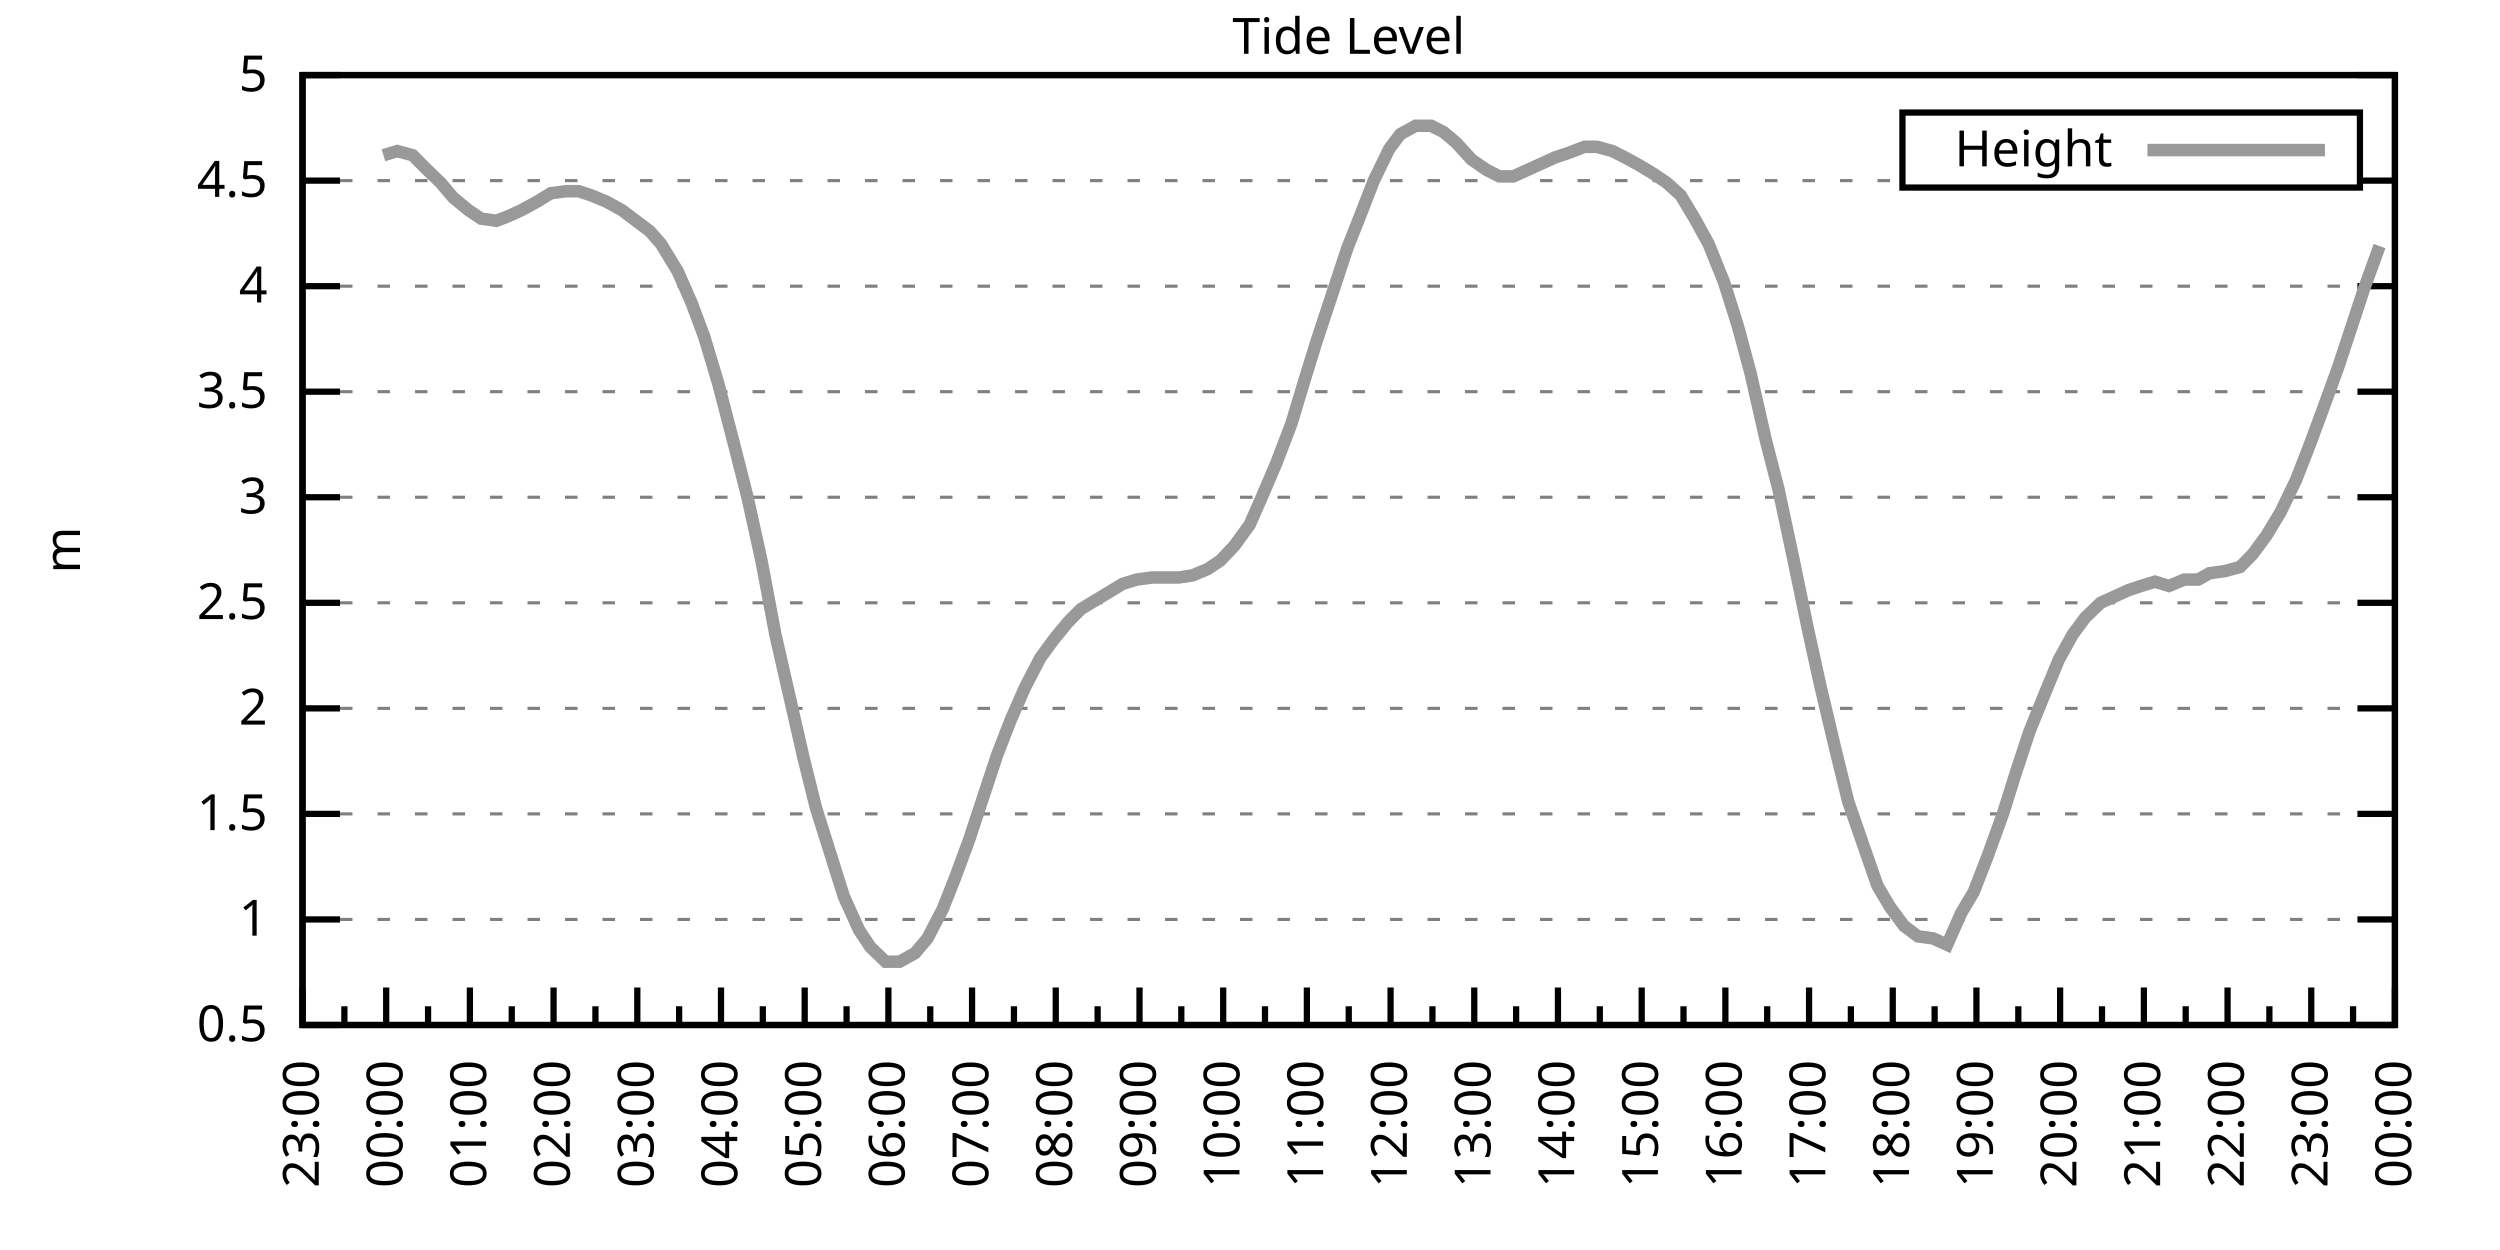
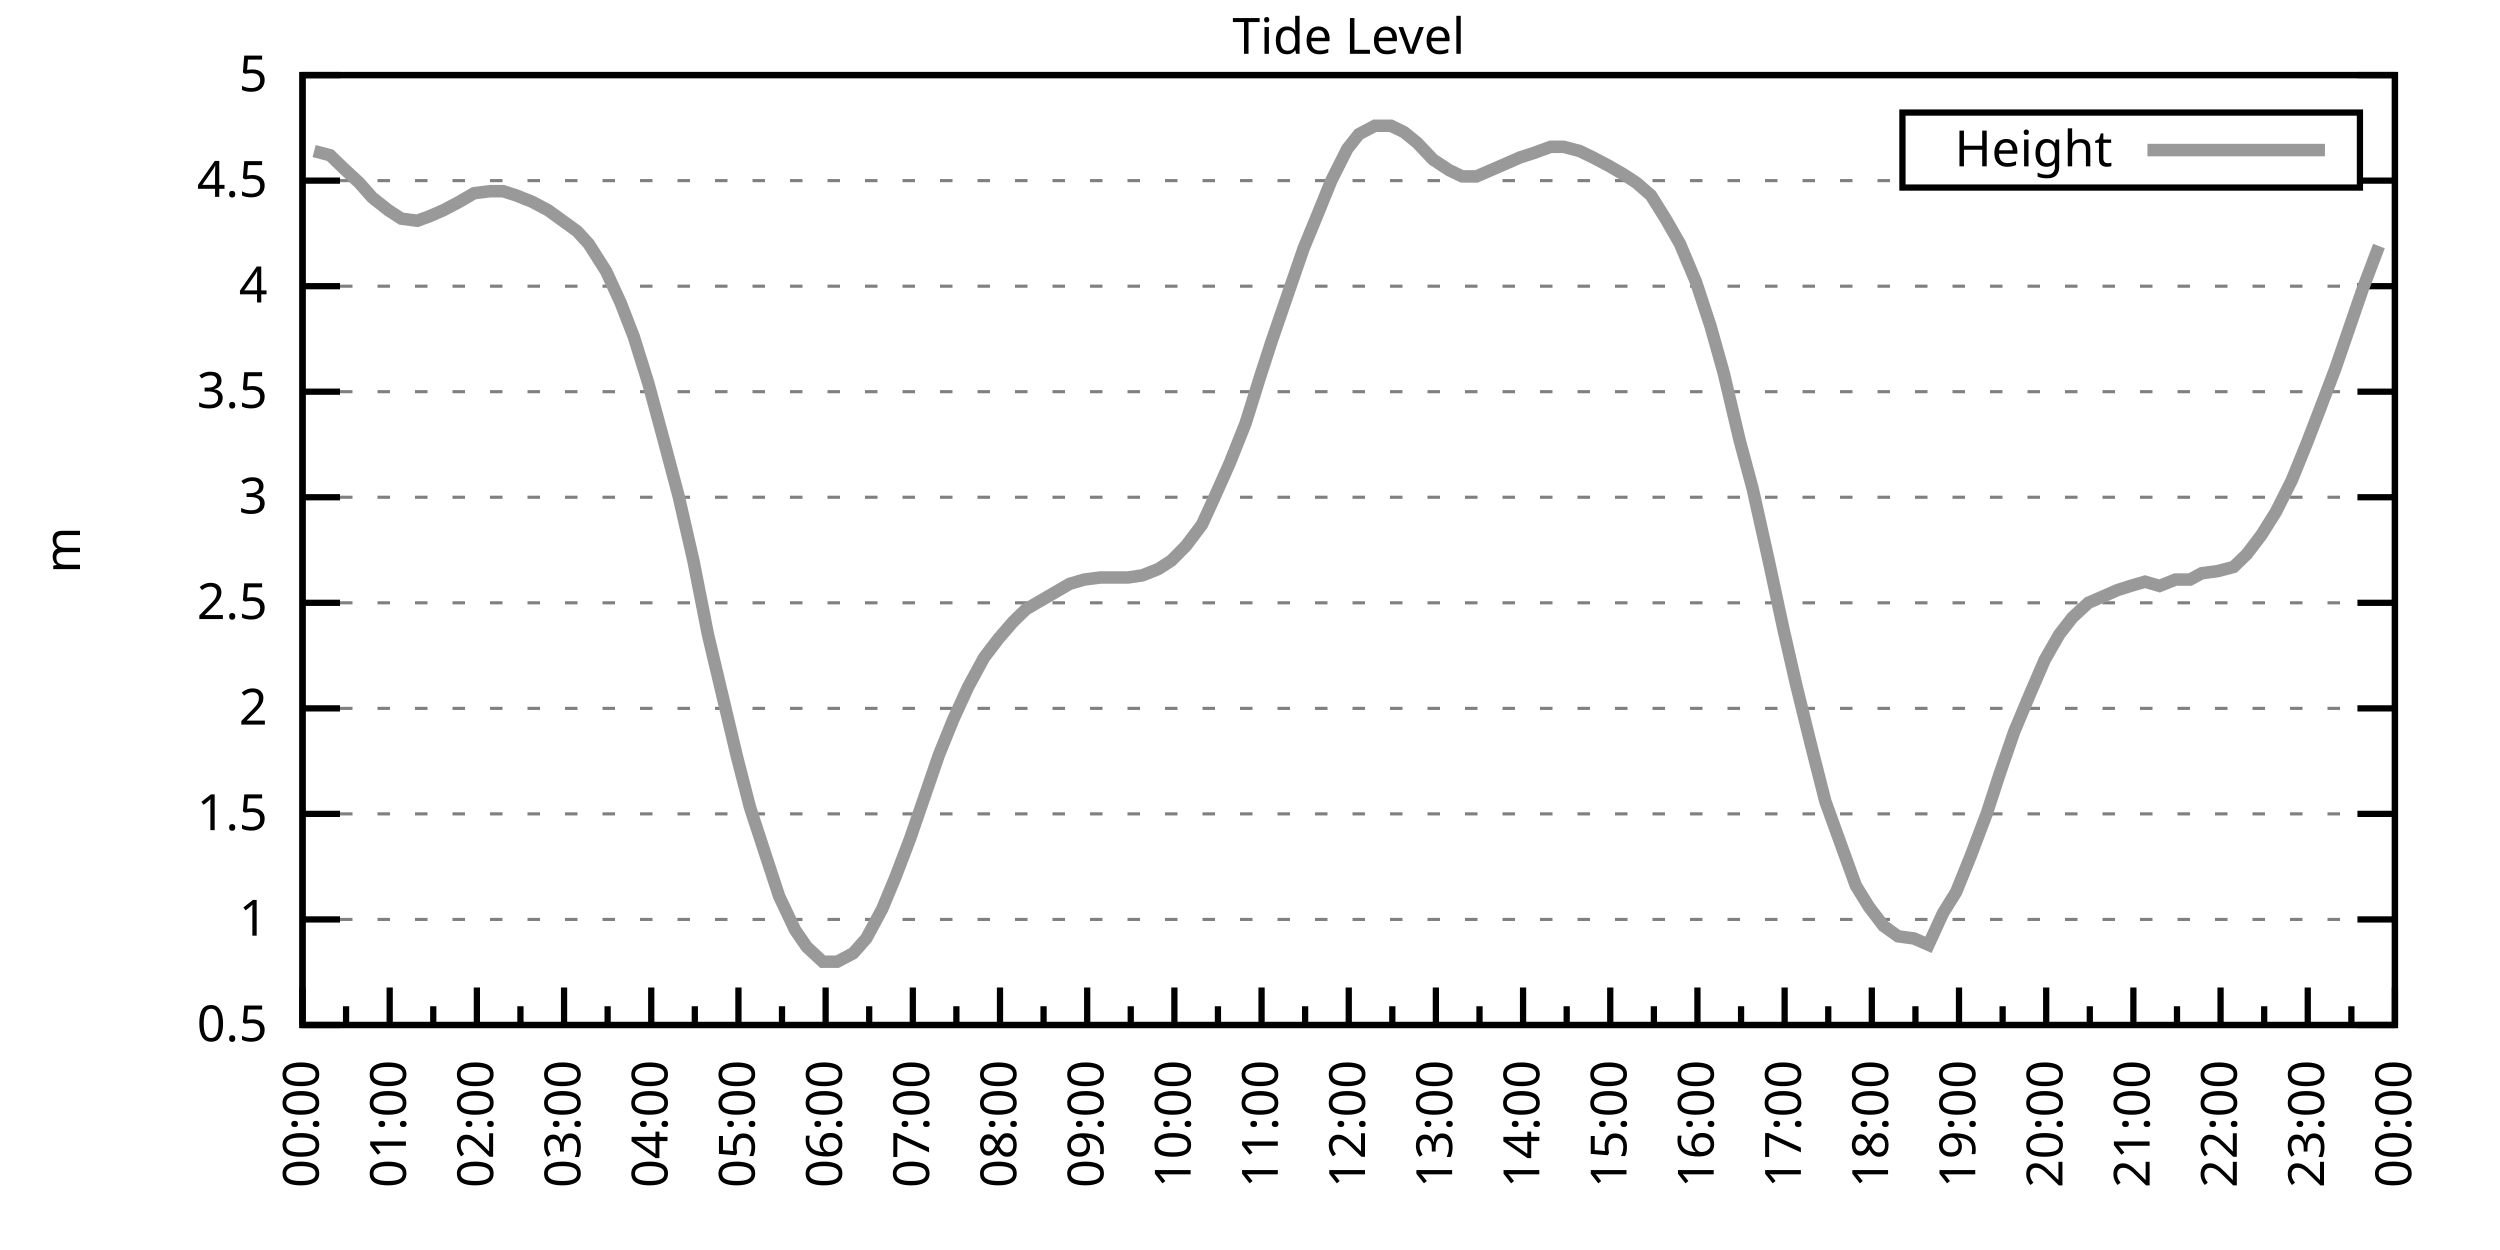
<svg xmlns="http://www.w3.org/2000/svg" xmlns:xlink="http://www.w3.org/1999/xlink" width="400" height="200" viewBox="0 0 400 200">
  <g id="gnuplot_canvas">
    <rect x="0" y="0" width="400" height="200" fill="none" />
    <defs>
      <circle id="gpDot" r="0.5" stroke-width="0.5" stroke="currentColor" />
      <path id="gpPt0" stroke-width="0.333" stroke="currentColor" d="M-1,0 h2 M0,-1 v2" />
      <path id="gpPt1" stroke-width="0.333" stroke="currentColor" d="M-1,-1 L1,1 M1,-1 L-1,1" />
      <path id="gpPt2" stroke-width="0.333" stroke="currentColor" d="M-1,0 L1,0 M0,-1 L0,1 M-1,-1 L1,1 M-1,1 L1,-1" />
      <rect id="gpPt3" stroke-width="0.333" stroke="currentColor" x="-1" y="-1" width="2" height="2" />
      <rect id="gpPt4" stroke-width="0.333" stroke="currentColor" fill="currentColor" x="-1" y="-1" width="2" height="2" />
      <circle id="gpPt5" stroke-width="0.333" stroke="currentColor" cx="0" cy="0" r="1" />
      <use xlink:href="#gpPt5" id="gpPt6" fill="currentColor" stroke="none" />
      <path id="gpPt7" stroke-width="0.333" stroke="currentColor" d="M0,-1.33 L-1.33,0.67 L1.33,0.67 z" />
      <use xlink:href="#gpPt7" id="gpPt8" fill="currentColor" stroke="none" />
      <use xlink:href="#gpPt7" id="gpPt9" stroke="currentColor" transform="rotate(180)" />
      <use xlink:href="#gpPt9" id="gpPt10" fill="currentColor" stroke="none" />
      <use xlink:href="#gpPt3" id="gpPt11" stroke="currentColor" transform="rotate(45)" />
      <use xlink:href="#gpPt11" id="gpPt12" fill="currentColor" stroke="none" />
      <path id="gpPt13" stroke-width="0.333" stroke="currentColor" d="M0,1.330 L1.265,0.411 L0.782,-1.067 L-0.782,-1.076 L-1.265,0.411 z" />
      <use xlink:href="#gpPt13" id="gpPt14" fill="currentColor" stroke="none" />
      <filter id="textbox" filterUnits="objectBoundingBox" x="0" y="0" height="1" width="1">
        <feFlood flood-color="white" flood-opacity="1" result="bgnd" />
        <feComposite in="SourceGraphic" in2="bgnd" operator="atop" />
      </filter>
      <filter id="greybox" filterUnits="objectBoundingBox" x="0" y="0" height="1" width="1">
        <feFlood flood-color="lightgrey" flood-opacity="1" result="grey" />
        <feComposite in="SourceGraphic" in2="grey" operator="atop" />
      </filter>
    </defs>
    <g fill="none" color="white" stroke="currentColor" stroke-width="1.00" stroke-linecap="butt" stroke-linejoin="miter">
</g>
    <g fill="none" color="black" stroke="currentColor" stroke-width="1.00" stroke-linecap="butt" stroke-linejoin="miter">
      <g stroke="none" shape-rendering="crispEdges">
        <polygon fill="rgb(255, 255, 255)" points="48.40,164.00 383.18,164.00 383.18,12.02 48.40,12.02 " />
      </g>
    </g>
    <g fill="none" color="black" stroke="currentColor" stroke-width="1.00" stroke-linecap="butt" stroke-linejoin="miter">
</g>
    <g fill="none" color="black" stroke="black" stroke-width="0.50" stroke-linecap="butt" stroke-linejoin="miter">
</g>
    <g fill="none" color="gray" stroke="currentColor" stroke-width="0.50" stroke-linecap="butt" stroke-linejoin="miter">
      <path stroke="gray" stroke-dasharray="2,4" class="gridline" d="M48.40,164.00 L383.19,164.00  " />
    </g>
    <g fill="none" color="gray" stroke="gray" stroke-width="1.00" stroke-linecap="butt" stroke-linejoin="miter">
</g>
    <g fill="none" color="black" stroke="currentColor" stroke-width="1.00" stroke-linecap="butt" stroke-linejoin="miter">
      <path stroke="black" d="M48.40,164.00 L54.40,164.00 M383.19,164.00 L377.19,164.00  " />
      <g transform="translate(42.80,166.60)" stroke="none" fill="black" font-family="Sans" font-size="8.00" text-anchor="end">
        <text>
          <tspan font-family="Sans"> 0.5</tspan>
        </text>
      </g>
    </g>
    <g fill="none" color="black" stroke="currentColor" stroke-width="1.00" stroke-linecap="butt" stroke-linejoin="miter">
</g>
    <g fill="none" color="black" stroke="black" stroke-width="0.50" stroke-linecap="butt" stroke-linejoin="miter">
</g>
    <g fill="none" color="gray" stroke="currentColor" stroke-width="0.50" stroke-linecap="butt" stroke-linejoin="miter">
      <path stroke="gray" stroke-dasharray="2,4" class="gridline" d="M48.40,147.11 L383.19,147.11  " />
    </g>
    <g fill="none" color="gray" stroke="gray" stroke-width="1.00" stroke-linecap="butt" stroke-linejoin="miter">
</g>
    <g fill="none" color="black" stroke="currentColor" stroke-width="1.00" stroke-linecap="butt" stroke-linejoin="miter">
      <path stroke="black" d="M48.40,147.11 L54.40,147.11 M383.19,147.11 L377.19,147.11  " />
      <g transform="translate(42.80,149.71)" stroke="none" fill="black" font-family="Sans" font-size="8.00" text-anchor="end">
        <text>
          <tspan font-family="Sans"> 1</tspan>
        </text>
      </g>
    </g>
    <g fill="none" color="black" stroke="currentColor" stroke-width="1.00" stroke-linecap="butt" stroke-linejoin="miter">
</g>
    <g fill="none" color="black" stroke="black" stroke-width="0.50" stroke-linecap="butt" stroke-linejoin="miter">
</g>
    <g fill="none" color="gray" stroke="currentColor" stroke-width="0.50" stroke-linecap="butt" stroke-linejoin="miter">
      <path stroke="gray" stroke-dasharray="2,4" class="gridline" d="M48.40,130.22 L383.19,130.22  " />
    </g>
    <g fill="none" color="gray" stroke="gray" stroke-width="1.00" stroke-linecap="butt" stroke-linejoin="miter">
</g>
    <g fill="none" color="black" stroke="currentColor" stroke-width="1.00" stroke-linecap="butt" stroke-linejoin="miter">
      <path stroke="black" d="M48.40,130.22 L54.40,130.22 M383.19,130.22 L377.19,130.22  " />
      <g transform="translate(42.80,132.82)" stroke="none" fill="black" font-family="Sans" font-size="8.00" text-anchor="end">
        <text>
          <tspan font-family="Sans"> 1.5</tspan>
        </text>
      </g>
    </g>
    <g fill="none" color="black" stroke="currentColor" stroke-width="1.00" stroke-linecap="butt" stroke-linejoin="miter">
</g>
    <g fill="none" color="black" stroke="black" stroke-width="0.50" stroke-linecap="butt" stroke-linejoin="miter">
</g>
    <g fill="none" color="gray" stroke="currentColor" stroke-width="0.50" stroke-linecap="butt" stroke-linejoin="miter">
      <path stroke="gray" stroke-dasharray="2,4" class="gridline" d="M48.40,113.34 L383.19,113.34  " />
    </g>
    <g fill="none" color="gray" stroke="gray" stroke-width="1.00" stroke-linecap="butt" stroke-linejoin="miter">
</g>
    <g fill="none" color="black" stroke="currentColor" stroke-width="1.00" stroke-linecap="butt" stroke-linejoin="miter">
      <path stroke="black" d="M48.40,113.34 L54.40,113.34 M383.19,113.34 L377.19,113.34  " />
      <g transform="translate(42.80,115.94)" stroke="none" fill="black" font-family="Sans" font-size="8.00" text-anchor="end">
        <text>
          <tspan font-family="Sans"> 2</tspan>
        </text>
      </g>
    </g>
    <g fill="none" color="black" stroke="currentColor" stroke-width="1.00" stroke-linecap="butt" stroke-linejoin="miter">
</g>
    <g fill="none" color="black" stroke="black" stroke-width="0.50" stroke-linecap="butt" stroke-linejoin="miter">
</g>
    <g fill="none" color="gray" stroke="currentColor" stroke-width="0.50" stroke-linecap="butt" stroke-linejoin="miter">
      <path stroke="gray" stroke-dasharray="2,4" class="gridline" d="M48.40,96.45 L383.19,96.45  " />
    </g>
    <g fill="none" color="gray" stroke="gray" stroke-width="1.00" stroke-linecap="butt" stroke-linejoin="miter">
</g>
    <g fill="none" color="black" stroke="currentColor" stroke-width="1.00" stroke-linecap="butt" stroke-linejoin="miter">
      <path stroke="black" d="M48.40,96.45 L54.40,96.45 M383.19,96.45 L377.19,96.45  " />
      <g transform="translate(42.80,99.05)" stroke="none" fill="black" font-family="Sans" font-size="8.00" text-anchor="end">
        <text>
          <tspan font-family="Sans"> 2.5</tspan>
        </text>
      </g>
    </g>
    <g fill="none" color="black" stroke="currentColor" stroke-width="1.00" stroke-linecap="butt" stroke-linejoin="miter">
</g>
    <g fill="none" color="black" stroke="black" stroke-width="0.50" stroke-linecap="butt" stroke-linejoin="miter">
</g>
    <g fill="none" color="gray" stroke="currentColor" stroke-width="0.50" stroke-linecap="butt" stroke-linejoin="miter">
      <path stroke="gray" stroke-dasharray="2,4" class="gridline" d="M48.40,79.56 L383.19,79.56  " />
    </g>
    <g fill="none" color="gray" stroke="gray" stroke-width="1.00" stroke-linecap="butt" stroke-linejoin="miter">
</g>
    <g fill="none" color="black" stroke="currentColor" stroke-width="1.00" stroke-linecap="butt" stroke-linejoin="miter">
      <path stroke="black" d="M48.40,79.56 L54.40,79.56 M383.19,79.56 L377.19,79.56  " />
      <g transform="translate(42.80,82.16)" stroke="none" fill="black" font-family="Sans" font-size="8.00" text-anchor="end">
        <text>
          <tspan font-family="Sans"> 3</tspan>
        </text>
      </g>
    </g>
    <g fill="none" color="black" stroke="currentColor" stroke-width="1.00" stroke-linecap="butt" stroke-linejoin="miter">
</g>
    <g fill="none" color="black" stroke="black" stroke-width="0.50" stroke-linecap="butt" stroke-linejoin="miter">
</g>
    <g fill="none" color="gray" stroke="currentColor" stroke-width="0.50" stroke-linecap="butt" stroke-linejoin="miter">
      <path stroke="gray" stroke-dasharray="2,4" class="gridline" d="M48.40,62.67 L383.19,62.67  " />
    </g>
    <g fill="none" color="gray" stroke="gray" stroke-width="1.00" stroke-linecap="butt" stroke-linejoin="miter">
</g>
    <g fill="none" color="black" stroke="currentColor" stroke-width="1.00" stroke-linecap="butt" stroke-linejoin="miter">
      <path stroke="black" d="M48.40,62.67 L54.40,62.67 M383.19,62.67 L377.19,62.67  " />
      <g transform="translate(42.80,65.27)" stroke="none" fill="black" font-family="Sans" font-size="8.00" text-anchor="end">
        <text>
          <tspan font-family="Sans"> 3.5</tspan>
        </text>
      </g>
    </g>
    <g fill="none" color="black" stroke="currentColor" stroke-width="1.00" stroke-linecap="butt" stroke-linejoin="miter">
</g>
    <g fill="none" color="black" stroke="black" stroke-width="0.50" stroke-linecap="butt" stroke-linejoin="miter">
</g>
    <g fill="none" color="gray" stroke="currentColor" stroke-width="0.50" stroke-linecap="butt" stroke-linejoin="miter">
      <path stroke="gray" stroke-dasharray="2,4" class="gridline" d="M48.40,45.79 L383.19,45.79  " />
    </g>
    <g fill="none" color="gray" stroke="gray" stroke-width="1.00" stroke-linecap="butt" stroke-linejoin="miter">
</g>
    <g fill="none" color="black" stroke="currentColor" stroke-width="1.00" stroke-linecap="butt" stroke-linejoin="miter">
      <path stroke="black" d="M48.40,45.79 L54.40,45.79 M383.19,45.79 L377.19,45.79  " />
      <g transform="translate(42.80,48.39)" stroke="none" fill="black" font-family="Sans" font-size="8.00" text-anchor="end">
        <text>
          <tspan font-family="Sans"> 4</tspan>
        </text>
      </g>
    </g>
    <g fill="none" color="black" stroke="currentColor" stroke-width="1.00" stroke-linecap="butt" stroke-linejoin="miter">
</g>
    <g fill="none" color="black" stroke="black" stroke-width="0.50" stroke-linecap="butt" stroke-linejoin="miter">
</g>
    <g fill="none" color="gray" stroke="currentColor" stroke-width="0.50" stroke-linecap="butt" stroke-linejoin="miter">
      <path stroke="gray" stroke-dasharray="2,4" class="gridline" d="M48.40,28.90 L304.39,28.90 M377.59,28.90 L383.19,28.90  " />
    </g>
    <g fill="none" color="gray" stroke="gray" stroke-width="1.00" stroke-linecap="butt" stroke-linejoin="miter">
</g>
    <g fill="none" color="black" stroke="currentColor" stroke-width="1.00" stroke-linecap="butt" stroke-linejoin="miter">
      <path stroke="black" d="M48.40,28.90 L54.40,28.90 M383.19,28.90 L377.19,28.90  " />
      <g transform="translate(42.80,31.50)" stroke="none" fill="black" font-family="Sans" font-size="8.00" text-anchor="end">
        <text>
          <tspan font-family="Sans"> 4.5</tspan>
        </text>
      </g>
    </g>
    <g fill="none" color="black" stroke="currentColor" stroke-width="1.00" stroke-linecap="butt" stroke-linejoin="miter">
</g>
    <g fill="none" color="black" stroke="black" stroke-width="0.50" stroke-linecap="butt" stroke-linejoin="miter">
</g>
    <g fill="none" color="gray" stroke="currentColor" stroke-width="0.50" stroke-linecap="butt" stroke-linejoin="miter">
      <path stroke="gray" stroke-dasharray="2,4" class="gridline" d="M48.40,12.01 L383.19,12.01  " />
    </g>
    <g fill="none" color="gray" stroke="gray" stroke-width="1.00" stroke-linecap="butt" stroke-linejoin="miter">
</g>
    <g fill="none" color="black" stroke="currentColor" stroke-width="1.00" stroke-linecap="butt" stroke-linejoin="miter">
      <path stroke="black" d="M48.40,12.01 L54.40,12.01 M383.19,12.01 L377.19,12.01  " />
      <g transform="translate(42.80,14.61)" stroke="none" fill="black" font-family="Sans" font-size="8.00" text-anchor="end">
        <text>
          <tspan font-family="Sans"> 5</tspan>
        </text>
      </g>
    </g>
    <g fill="none" color="black" stroke="currentColor" stroke-width="1.00" stroke-linecap="butt" stroke-linejoin="miter">
      <path stroke="black" d="M48.40,164.00 L48.40,158.00  " />
      <g transform="translate(51.00,169.60) rotate(270)" stroke="none" fill="black" font-family="Sans" font-size="8.00" text-anchor="end">
        <text>
+           <tspan font-family="Sans">00:00</tspan>
+         </text>
+       </g>
+     </g>
+     <g fill="none" color="black" stroke="currentColor" stroke-width="1.00" stroke-linecap="butt" stroke-linejoin="miter">
+       <path stroke="black" d="M55.37,164.00 L55.37,161.00 M62.35,164.00 L62.35,158.00  " />
+       <g transform="translate(64.95,169.60) rotate(270)" stroke="none" fill="black" font-family="Sans" font-size="8.00" text-anchor="end">
+         <text>
+           <tspan font-family="Sans">01:00</tspan>
+         </text>
+       </g>
+     </g>
+     <g fill="none" color="black" stroke="currentColor" stroke-width="1.00" stroke-linecap="butt" stroke-linejoin="miter">
+       <path stroke="black" d="M69.32,164.00 L69.32,161.00 M76.30,164.00 L76.30,158.00  " />
+       <g transform="translate(78.90,169.60) rotate(270)" stroke="none" fill="black" font-family="Sans" font-size="8.00" text-anchor="end">
+         <text>
+           <tspan font-family="Sans">02:00</tspan>
+         </text>
+       </g>
+     </g>
+     <g fill="none" color="black" stroke="currentColor" stroke-width="1.00" stroke-linecap="butt" stroke-linejoin="miter">
+       <path stroke="black" d="M83.27,164.00 L83.27,161.00 M90.25,164.00 L90.25,158.00  " />
+       <g transform="translate(92.85,169.60) rotate(270)" stroke="none" fill="black" font-family="Sans" font-size="8.00" text-anchor="end">
+         <text>
+           <tspan font-family="Sans">03:00</tspan>
+         </text>
+       </g>
+     </g>
+     <g fill="none" color="black" stroke="currentColor" stroke-width="1.00" stroke-linecap="butt" stroke-linejoin="miter">
+       <path stroke="black" d="M97.22,164.00 L97.22,161.00 M104.20,164.00 L104.20,158.00  " />
+       <g transform="translate(106.80,169.60) rotate(270)" stroke="none" fill="black" font-family="Sans" font-size="8.00" text-anchor="end">
+         <text>
+           <tspan font-family="Sans">04:00</tspan>
+         </text>
+       </g>
+     </g>
+     <g fill="none" color="black" stroke="currentColor" stroke-width="1.00" stroke-linecap="butt" stroke-linejoin="miter">
+       <path stroke="black" d="M111.17,164.00 L111.17,161.00 M118.15,164.00 L118.15,158.00  " />
+       <g transform="translate(120.75,169.60) rotate(270)" stroke="none" fill="black" font-family="Sans" font-size="8.00" text-anchor="end">
+         <text>
+           <tspan font-family="Sans">05:00</tspan>
+         </text>
+       </g>
+     </g>
+     <g fill="none" color="black" stroke="currentColor" stroke-width="1.00" stroke-linecap="butt" stroke-linejoin="miter">
+       <path stroke="black" d="M125.12,164.00 L125.12,161.00 M132.10,164.00 L132.10,158.00  " />
+       <g transform="translate(134.70,169.60) rotate(270)" stroke="none" fill="black" font-family="Sans" font-size="8.00" text-anchor="end">
+         <text>
+           <tspan font-family="Sans">06:00</tspan>
+         </text>
+       </g>
+     </g>
+     <g fill="none" color="black" stroke="currentColor" stroke-width="1.00" stroke-linecap="butt" stroke-linejoin="miter">
+       <path stroke="black" d="M139.07,164.00 L139.07,161.00 M146.05,164.00 L146.05,158.00  " />
+       <g transform="translate(148.65,169.60) rotate(270)" stroke="none" fill="black" font-family="Sans" font-size="8.00" text-anchor="end">
+         <text>
+           <tspan font-family="Sans">07:00</tspan>
+         </text>
+       </g>
+     </g>
+     <g fill="none" color="black" stroke="currentColor" stroke-width="1.00" stroke-linecap="butt" stroke-linejoin="miter">
+       <path stroke="black" d="M153.02,164.00 L153.02,161.00 M160.00,164.00 L160.00,158.00  " />
+       <g transform="translate(162.60,169.60) rotate(270)" stroke="none" fill="black" font-family="Sans" font-size="8.00" text-anchor="end">
+         <text>
+           <tspan font-family="Sans">08:00</tspan>
+         </text>
+       </g>
+     </g>
+     <g fill="none" color="black" stroke="currentColor" stroke-width="1.00" stroke-linecap="butt" stroke-linejoin="miter">
+       <path stroke="black" d="M166.97,164.00 L166.97,161.00 M173.95,164.00 L173.95,158.00  " />
+       <g transform="translate(176.55,169.60) rotate(270)" stroke="none" fill="black" font-family="Sans" font-size="8.00" text-anchor="end">
+         <text>
+           <tspan font-family="Sans">09:00</tspan>
+         </text>
+       </g>
+     </g>
+     <g fill="none" color="black" stroke="currentColor" stroke-width="1.00" stroke-linecap="butt" stroke-linejoin="miter">
+       <path stroke="black" d="M180.92,164.00 L180.92,161.00 M187.90,164.00 L187.90,158.00  " />
+       <g transform="translate(190.50,169.60) rotate(270)" stroke="none" fill="black" font-family="Sans" font-size="8.00" text-anchor="end">
+         <text>
+           <tspan font-family="Sans">10:00</tspan>
+         </text>
+       </g>
+     </g>
+     <g fill="none" color="black" stroke="currentColor" stroke-width="1.00" stroke-linecap="butt" stroke-linejoin="miter">
+       <path stroke="black" d="M194.87,164.00 L194.87,161.00 M201.85,164.00 L201.85,158.00  " />
+       <g transform="translate(204.45,169.60) rotate(270)" stroke="none" fill="black" font-family="Sans" font-size="8.00" text-anchor="end">
+         <text>
+           <tspan font-family="Sans">11:00</tspan>
+         </text>
+       </g>
+     </g>
+     <g fill="none" color="black" stroke="currentColor" stroke-width="1.00" stroke-linecap="butt" stroke-linejoin="miter">
+       <path stroke="black" d="M208.82,164.00 L208.82,161.00 M215.80,164.00 L215.80,158.00  " />
+       <g transform="translate(218.40,169.60) rotate(270)" stroke="none" fill="black" font-family="Sans" font-size="8.00" text-anchor="end">
+         <text>
+           <tspan font-family="Sans">12:00</tspan>
+         </text>
+       </g>
+     </g>
+     <g fill="none" color="black" stroke="currentColor" stroke-width="1.00" stroke-linecap="butt" stroke-linejoin="miter">
+       <path stroke="black" d="M222.77,164.00 L222.77,161.00 M229.74,164.00 L229.74,158.00  " />
+       <g transform="translate(232.34,169.60) rotate(270)" stroke="none" fill="black" font-family="Sans" font-size="8.00" text-anchor="end">
+         <text>
+           <tspan font-family="Sans">13:00</tspan>
+         </text>
+       </g>
+     </g>
+     <g fill="none" color="black" stroke="currentColor" stroke-width="1.00" stroke-linecap="butt" stroke-linejoin="miter">
+       <path stroke="black" d="M236.72,164.00 L236.72,161.00 M243.69,164.00 L243.69,158.00  " />
+       <g transform="translate(246.29,169.60) rotate(270)" stroke="none" fill="black" font-family="Sans" font-size="8.00" text-anchor="end">
+         <text>
+           <tspan font-family="Sans">14:00</tspan>
+         </text>
+       </g>
+     </g>
+     <g fill="none" color="black" stroke="currentColor" stroke-width="1.00" stroke-linecap="butt" stroke-linejoin="miter">
+       <path stroke="black" d="M250.67,164.00 L250.67,161.00 M257.64,164.00 L257.64,158.00  " />
+       <g transform="translate(260.24,169.60) rotate(270)" stroke="none" fill="black" font-family="Sans" font-size="8.00" text-anchor="end">
+         <text>
+           <tspan font-family="Sans">15:00</tspan>
+         </text>
+       </g>
+     </g>
+     <g fill="none" color="black" stroke="currentColor" stroke-width="1.00" stroke-linecap="butt" stroke-linejoin="miter">
+       <path stroke="black" d="M264.62,164.00 L264.62,161.00 M271.59,164.00 L271.59,158.00  " />
+       <g transform="translate(274.19,169.60) rotate(270)" stroke="none" fill="black" font-family="Sans" font-size="8.00" text-anchor="end">
+         <text>
+           <tspan font-family="Sans">16:00</tspan>
+         </text>
+       </g>
+     </g>
+     <g fill="none" color="black" stroke="currentColor" stroke-width="1.00" stroke-linecap="butt" stroke-linejoin="miter">
+       <path stroke="black" d="M278.57,164.00 L278.57,161.00 M285.54,164.00 L285.54,158.00  " />
+       <g transform="translate(288.14,169.60) rotate(270)" stroke="none" fill="black" font-family="Sans" font-size="8.00" text-anchor="end">
+         <text>
+           <tspan font-family="Sans">17:00</tspan>
+         </text>
+       </g>
+     </g>
+     <g fill="none" color="black" stroke="currentColor" stroke-width="1.00" stroke-linecap="butt" stroke-linejoin="miter">
+       <path stroke="black" d="M292.52,164.00 L292.52,161.00 M299.49,164.00 L299.49,158.00  " />
+       <g transform="translate(302.09,169.60) rotate(270)" stroke="none" fill="black" font-family="Sans" font-size="8.00" text-anchor="end">
+         <text>
+           <tspan font-family="Sans">18:00</tspan>
+         </text>
+       </g>
+     </g>
+     <g fill="none" color="black" stroke="currentColor" stroke-width="1.00" stroke-linecap="butt" stroke-linejoin="miter">
+       <path stroke="black" d="M306.47,164.00 L306.47,161.00 M313.44,164.00 L313.44,158.00  " />
+       <g transform="translate(316.04,169.60) rotate(270)" stroke="none" fill="black" font-family="Sans" font-size="8.00" text-anchor="end">
+         <text>
+           <tspan font-family="Sans">19:00</tspan>
+         </text>
+       </g>
+     </g>
+     <g fill="none" color="black" stroke="currentColor" stroke-width="1.00" stroke-linecap="butt" stroke-linejoin="miter">
+       <path stroke="black" d="M320.42,164.00 L320.42,161.00 M327.39,164.00 L327.39,158.00  " />
+       <g transform="translate(329.99,169.60) rotate(270)" stroke="none" fill="black" font-family="Sans" font-size="8.00" text-anchor="end">
+         <text>
+           <tspan font-family="Sans">20:00</tspan>
+         </text>
+       </g>
+     </g>
+     <g fill="none" color="black" stroke="currentColor" stroke-width="1.00" stroke-linecap="butt" stroke-linejoin="miter">
+       <path stroke="black" d="M334.37,164.00 L334.37,161.00 M341.34,164.00 L341.34,158.00  " />
+       <g transform="translate(343.94,169.60) rotate(270)" stroke="none" fill="black" font-family="Sans" font-size="8.00" text-anchor="end">
+         <text>
+           <tspan font-family="Sans">21:00</tspan>
+         </text>
+       </g>
+     </g>
+     <g fill="none" color="black" stroke="currentColor" stroke-width="1.00" stroke-linecap="butt" stroke-linejoin="miter">
+       <path stroke="black" d="M348.32,164.00 L348.32,161.00 M355.29,164.00 L355.29,158.00  " />
+       <g transform="translate(357.89,169.60) rotate(270)" stroke="none" fill="black" font-family="Sans" font-size="8.00" text-anchor="end">
+         <text>
+           <tspan font-family="Sans">22:00</tspan>
+         </text>
+       </g>
+     </g>
+     <g fill="none" color="black" stroke="currentColor" stroke-width="1.00" stroke-linecap="butt" stroke-linejoin="miter">
+       <path stroke="black" d="M362.27,164.00 L362.27,161.00 M369.24,164.00 L369.24,158.00  " />
+       <g transform="translate(371.84,169.60) rotate(270)" stroke="none" fill="black" font-family="Sans" font-size="8.00" text-anchor="end">
+         <text>
          <tspan font-family="Sans">23:00</tspan>
        </text>
      </g>
    </g>
    <g fill="none" color="black" stroke="currentColor" stroke-width="1.00" stroke-linecap="butt" stroke-linejoin="miter">
-       <path stroke="black" d="M55.10,164.00 L55.10,161.00 M61.79,164.00 L61.79,158.00  " />
-       <g transform="translate(64.39,169.60) rotate(270)" stroke="none" fill="black" font-family="Sans" font-size="8.00" text-anchor="end">
-         <text>
-           <tspan font-family="Sans">00:00</tspan>
-         </text>
-       </g>
-     </g>
-     <g fill="none" color="black" stroke="currentColor" stroke-width="1.00" stroke-linecap="butt" stroke-linejoin="miter">
-       <path stroke="black" d="M68.49,164.00 L68.49,161.00 M75.18,164.00 L75.18,158.00  " />
-       <g transform="translate(77.78,169.60) rotate(270)" stroke="none" fill="black" font-family="Sans" font-size="8.00" text-anchor="end">
-         <text>
-           <tspan font-family="Sans">01:00</tspan>
-         </text>
-       </g>
-     </g>
-     <g fill="none" color="black" stroke="currentColor" stroke-width="1.00" stroke-linecap="butt" stroke-linejoin="miter">
-       <path stroke="black" d="M81.88,164.00 L81.88,161.00 M88.57,164.00 L88.57,158.00  " />
-       <g transform="translate(91.17,169.60) rotate(270)" stroke="none" fill="black" font-family="Sans" font-size="8.00" text-anchor="end">
-         <text>
-           <tspan font-family="Sans">02:00</tspan>
-         </text>
-       </g>
-     </g>
-     <g fill="none" color="black" stroke="currentColor" stroke-width="1.00" stroke-linecap="butt" stroke-linejoin="miter">
-       <path stroke="black" d="M95.27,164.00 L95.27,161.00 M101.97,164.00 L101.97,158.00  " />
-       <g transform="translate(104.57,169.60) rotate(270)" stroke="none" fill="black" font-family="Sans" font-size="8.00" text-anchor="end">
-         <text>
-           <tspan font-family="Sans">03:00</tspan>
-         </text>
-       </g>
-     </g>
-     <g fill="none" color="black" stroke="currentColor" stroke-width="1.00" stroke-linecap="butt" stroke-linejoin="miter">
-       <path stroke="black" d="M108.66,164.00 L108.66,161.00 M115.36,164.00 L115.36,158.00  " />
-       <g transform="translate(117.96,169.60) rotate(270)" stroke="none" fill="black" font-family="Sans" font-size="8.00" text-anchor="end">
-         <text>
-           <tspan font-family="Sans">04:00</tspan>
-         </text>
-       </g>
-     </g>
-     <g fill="none" color="black" stroke="currentColor" stroke-width="1.00" stroke-linecap="butt" stroke-linejoin="miter">
-       <path stroke="black" d="M122.05,164.00 L122.05,161.00 M128.75,164.00 L128.75,158.00  " />
-       <g transform="translate(131.35,169.60) rotate(270)" stroke="none" fill="black" font-family="Sans" font-size="8.00" text-anchor="end">
-         <text>
-           <tspan font-family="Sans">05:00</tspan>
-         </text>
-       </g>
-     </g>
-     <g fill="none" color="black" stroke="currentColor" stroke-width="1.00" stroke-linecap="butt" stroke-linejoin="miter">
-       <path stroke="black" d="M135.45,164.00 L135.45,161.00 M142.14,164.00 L142.14,158.00  " />
-       <g transform="translate(144.74,169.60) rotate(270)" stroke="none" fill="black" font-family="Sans" font-size="8.00" text-anchor="end">
-         <text>
-           <tspan font-family="Sans">06:00</tspan>
-         </text>
-       </g>
-     </g>
-     <g fill="none" color="black" stroke="currentColor" stroke-width="1.00" stroke-linecap="butt" stroke-linejoin="miter">
-       <path stroke="black" d="M148.84,164.00 L148.84,161.00 M155.53,164.00 L155.53,158.00  " />
-       <g transform="translate(158.13,169.60) rotate(270)" stroke="none" fill="black" font-family="Sans" font-size="8.00" text-anchor="end">
-         <text>
-           <tspan font-family="Sans">07:00</tspan>
-         </text>
-       </g>
-     </g>
-     <g fill="none" color="black" stroke="currentColor" stroke-width="1.00" stroke-linecap="butt" stroke-linejoin="miter">
-       <path stroke="black" d="M162.23,164.00 L162.23,161.00 M168.92,164.00 L168.92,158.00  " />
-       <g transform="translate(171.52,169.60) rotate(270)" stroke="none" fill="black" font-family="Sans" font-size="8.00" text-anchor="end">
-         <text>
-           <tspan font-family="Sans">08:00</tspan>
-         </text>
-       </g>
-     </g>
-     <g fill="none" color="black" stroke="currentColor" stroke-width="1.00" stroke-linecap="butt" stroke-linejoin="miter">
-       <path stroke="black" d="M175.62,164.00 L175.62,161.00 M182.32,164.00 L182.32,158.00  " />
-       <g transform="translate(184.92,169.60) rotate(270)" stroke="none" fill="black" font-family="Sans" font-size="8.00" text-anchor="end">
-         <text>
-           <tspan font-family="Sans">09:00</tspan>
-         </text>
-       </g>
-     </g>
-     <g fill="none" color="black" stroke="currentColor" stroke-width="1.00" stroke-linecap="butt" stroke-linejoin="miter">
-       <path stroke="black" d="M189.01,164.00 L189.01,161.00 M195.71,164.00 L195.71,158.00  " />
-       <g transform="translate(198.31,169.60) rotate(270)" stroke="none" fill="black" font-family="Sans" font-size="8.00" text-anchor="end">
-         <text>
-           <tspan font-family="Sans">10:00</tspan>
-         </text>
-       </g>
-     </g>
-     <g fill="none" color="black" stroke="currentColor" stroke-width="1.00" stroke-linecap="butt" stroke-linejoin="miter">
-       <path stroke="black" d="M202.40,164.00 L202.40,161.00 M209.10,164.00 L209.10,158.00  " />
-       <g transform="translate(211.70,169.60) rotate(270)" stroke="none" fill="black" font-family="Sans" font-size="8.00" text-anchor="end">
-         <text>
-           <tspan font-family="Sans">11:00</tspan>
-         </text>
-       </g>
-     </g>
-     <g fill="none" color="black" stroke="currentColor" stroke-width="1.00" stroke-linecap="butt" stroke-linejoin="miter">
-       <path stroke="black" d="M215.80,164.00 L215.80,161.00 M222.49,164.00 L222.49,158.00  " />
-       <g transform="translate(225.09,169.60) rotate(270)" stroke="none" fill="black" font-family="Sans" font-size="8.00" text-anchor="end">
-         <text>
-           <tspan font-family="Sans">12:00</tspan>
-         </text>
-       </g>
-     </g>
-     <g fill="none" color="black" stroke="currentColor" stroke-width="1.00" stroke-linecap="butt" stroke-linejoin="miter">
-       <path stroke="black" d="M229.19,164.00 L229.19,161.00 M235.88,164.00 L235.88,158.00  " />
-       <g transform="translate(238.48,169.60) rotate(270)" stroke="none" fill="black" font-family="Sans" font-size="8.00" text-anchor="end">
-         <text>
-           <tspan font-family="Sans">13:00</tspan>
-         </text>
-       </g>
-     </g>
-     <g fill="none" color="black" stroke="currentColor" stroke-width="1.00" stroke-linecap="butt" stroke-linejoin="miter">
-       <path stroke="black" d="M242.58,164.00 L242.58,161.00 M249.27,164.00 L249.27,158.00  " />
-       <g transform="translate(251.87,169.60) rotate(270)" stroke="none" fill="black" font-family="Sans" font-size="8.00" text-anchor="end">
-         <text>
-           <tspan font-family="Sans">14:00</tspan>
-         </text>
-       </g>
-     </g>
-     <g fill="none" color="black" stroke="currentColor" stroke-width="1.00" stroke-linecap="butt" stroke-linejoin="miter">
-       <path stroke="black" d="M255.97,164.00 L255.97,161.00 M262.67,164.00 L262.67,158.00  " />
-       <g transform="translate(265.27,169.60) rotate(270)" stroke="none" fill="black" font-family="Sans" font-size="8.00" text-anchor="end">
-         <text>
-           <tspan font-family="Sans">15:00</tspan>
-         </text>
-       </g>
-     </g>
-     <g fill="none" color="black" stroke="currentColor" stroke-width="1.00" stroke-linecap="butt" stroke-linejoin="miter">
-       <path stroke="black" d="M269.36,164.00 L269.36,161.00 M276.06,164.00 L276.06,158.00  " />
-       <g transform="translate(278.66,169.60) rotate(270)" stroke="none" fill="black" font-family="Sans" font-size="8.00" text-anchor="end">
-         <text>
-           <tspan font-family="Sans">16:00</tspan>
-         </text>
-       </g>
-     </g>
-     <g fill="none" color="black" stroke="currentColor" stroke-width="1.00" stroke-linecap="butt" stroke-linejoin="miter">
-       <path stroke="black" d="M282.75,164.00 L282.75,161.00 M289.45,164.00 L289.45,158.00  " />
-       <g transform="translate(292.05,169.60) rotate(270)" stroke="none" fill="black" font-family="Sans" font-size="8.00" text-anchor="end">
-         <text>
-           <tspan font-family="Sans">17:00</tspan>
-         </text>
-       </g>
-     </g>
-     <g fill="none" color="black" stroke="currentColor" stroke-width="1.00" stroke-linecap="butt" stroke-linejoin="miter">
-       <path stroke="black" d="M296.14,164.00 L296.14,161.00 M302.84,164.00 L302.84,158.00  " />
-       <g transform="translate(305.44,169.60) rotate(270)" stroke="none" fill="black" font-family="Sans" font-size="8.00" text-anchor="end">
-         <text>
-           <tspan font-family="Sans">18:00</tspan>
-         </text>
-       </g>
-     </g>
-     <g fill="none" color="black" stroke="currentColor" stroke-width="1.00" stroke-linecap="butt" stroke-linejoin="miter">
-       <path stroke="black" d="M309.54,164.00 L309.54,161.00 M316.23,164.00 L316.23,158.00  " />
-       <g transform="translate(318.83,169.60) rotate(270)" stroke="none" fill="black" font-family="Sans" font-size="8.00" text-anchor="end">
-         <text>
-           <tspan font-family="Sans">19:00</tspan>
-         </text>
-       </g>
-     </g>
-     <g fill="none" color="black" stroke="currentColor" stroke-width="1.00" stroke-linecap="butt" stroke-linejoin="miter">
-       <path stroke="black" d="M322.93,164.00 L322.93,161.00 M329.62,164.00 L329.62,158.00  " />
-       <g transform="translate(332.22,169.60) rotate(270)" stroke="none" fill="black" font-family="Sans" font-size="8.00" text-anchor="end">
-         <text>
-           <tspan font-family="Sans">20:00</tspan>
-         </text>
-       </g>
-     </g>
-     <g fill="none" color="black" stroke="currentColor" stroke-width="1.00" stroke-linecap="butt" stroke-linejoin="miter">
-       <path stroke="black" d="M336.32,164.00 L336.32,161.00 M343.02,164.00 L343.02,158.00  " />
-       <g transform="translate(345.62,169.60) rotate(270)" stroke="none" fill="black" font-family="Sans" font-size="8.00" text-anchor="end">
-         <text>
-           <tspan font-family="Sans">21:00</tspan>
-         </text>
-       </g>
-     </g>
-     <g fill="none" color="black" stroke="currentColor" stroke-width="1.00" stroke-linecap="butt" stroke-linejoin="miter">
-       <path stroke="black" d="M349.71,164.00 L349.71,161.00 M356.41,164.00 L356.41,158.00  " />
-       <g transform="translate(359.01,169.60) rotate(270)" stroke="none" fill="black" font-family="Sans" font-size="8.00" text-anchor="end">
-         <text>
-           <tspan font-family="Sans">22:00</tspan>
-         </text>
-       </g>
-     </g>
-     <g fill="none" color="black" stroke="currentColor" stroke-width="1.00" stroke-linecap="butt" stroke-linejoin="miter">
-       <path stroke="black" d="M363.10,164.00 L363.10,161.00 M369.80,164.00 L369.80,158.00  " />
-       <g transform="translate(372.40,169.60) rotate(270)" stroke="none" fill="black" font-family="Sans" font-size="8.00" text-anchor="end">
-         <text>
-           <tspan font-family="Sans">23:00</tspan>
-         </text>
-       </g>
-     </g>
-     <g fill="none" color="black" stroke="currentColor" stroke-width="1.00" stroke-linecap="butt" stroke-linejoin="miter">
-       <path stroke="black" d="M376.49,164.00 L376.49,161.00 M383.19,164.00 L383.19,158.00  " />
+       <path stroke="black" d="M376.22,164.00 L376.22,161.00 M383.19,164.00 L383.19,158.00  " />
      <g transform="translate(385.79,169.60) rotate(270)" stroke="none" fill="black" font-family="Sans" font-size="8.00" text-anchor="end">
        <text>
          <tspan font-family="Sans">00:00</tspan>
        </text>
      </g>
    </g>
    <g fill="none" color="black" stroke="currentColor" stroke-width="1.00" stroke-linecap="butt" stroke-linejoin="miter">
</g>
    <g fill="none" color="black" stroke="currentColor" stroke-width="1.00" stroke-linecap="butt" stroke-linejoin="miter">
      <path stroke="black" d="M48.40,12.01 L48.40,164.00 L383.19,164.00 L383.19,12.01 L48.40,12.01 Z  " />
    </g>
    <g fill="none" color="black" stroke="currentColor" stroke-width="1.00" stroke-linecap="butt" stroke-linejoin="miter">
      <g transform="translate(12.80,88.01) rotate(270)" stroke="none" fill="black" font-family="Sans" font-size="8.00" text-anchor="middle">
        <text>
          <tspan font-family="Sans">m</tspan>
        </text>
      </g>
    </g>
    <g fill="none" color="black" stroke="currentColor" stroke-width="1.00" stroke-linecap="butt" stroke-linejoin="miter">
</g>
    <g fill="none" color="black" stroke="currentColor" stroke-width="1.00" stroke-linecap="butt" stroke-linejoin="miter">
      <path stroke="black" d="M304.39,30.01 L304.39,18.01 L377.59,18.01 L377.59,30.01 L304.39,30.01 Z  " />
    </g>
    <g id="Tide_level_plot_1">
      <g fill="none" color="white" stroke="black" stroke-width="2.00" stroke-linecap="butt" stroke-linejoin="miter">
</g>
      <g fill="none" color="black" stroke="currentColor" stroke-width="2.00" stroke-linecap="butt" stroke-linejoin="miter">
        <g transform="translate(337.99,26.61)" stroke="none" fill="black" font-family="Sans" font-size="8.00" text-anchor="end">
          <text>
            <tspan font-family="Sans">Height</tspan>
          </text>
        </g>
      </g>
      <g fill="none" color="black" stroke="currentColor" stroke-width="2.00" stroke-linecap="butt" stroke-linejoin="miter">
-         <path stroke="rgb(153, 153, 153)" d="M343.59,24.01 L371.99,24.01 M61.35,24.84 L63.58,24.17 L66.03,24.84 L68.04,26.87 L70.50,29.24 L72.50,31.60   L74.96,33.63 L76.97,34.98 L79.42,35.32 L81.21,34.64 L83.44,33.63 L85.90,32.28 L88.13,30.92 L90.58,30.59   L92.59,30.59 L94.60,31.26 L97.06,32.28 L99.51,33.63 L101.30,34.98 L103.98,37.00 L105.76,39.03 L108.44,43.42   L110.67,48.49 L112.68,53.89 L114.91,61.32 L117.37,70.78 L119.60,79.56 L121.83,89.69 L124.06,101.52 L128.53,121.11   L130.54,129.21 L132.77,136.30 L135.00,143.40 L137.45,148.80 L139.24,151.50 L141.69,153.87 L143.93,153.87 L146.38,152.52   L148.39,150.15 L150.85,145.42 L152.85,140.36 L155.09,134.28 L157.32,127.52 L159.55,120.77 L161.78,115.03 L164.01,109.96   L166.47,105.23 L168.70,102.19 L170.93,99.49 L172.94,97.46 L175.17,96.11 L177.41,94.76 L179.64,93.41 L181.87,92.73   L184.32,92.40 L186.56,92.40 L188.57,92.40 L190.80,92.06 L193.25,91.04 L195.26,89.69 L197.49,87.33 L199.95,83.95   L201.73,79.90 L204.19,74.16 L206.64,67.74 L208.88,60.31 L210.66,54.57 L213.12,47.14 L215.57,39.71 L217.58,34.64   L219.81,28.90 L222.27,23.83 L224.05,21.47 L226.51,20.12 L228.96,20.12 L230.97,21.13 L232.98,22.82 L235.44,25.52   L237.89,27.21 L239.90,28.22 L242.13,28.22 L244.36,27.21 L246.60,26.20 L248.83,25.18 L250.84,24.51 L253.51,23.49   L255.52,23.49 L257.98,24.17 L259.99,25.18 L262.44,26.53 L264.67,27.88 L266.68,29.24 L268.92,31.26 L271.15,34.98   L273.38,39.03 L275.83,45.11 L278.07,52.20 L280.07,59.63 L282.53,70.44 L284.54,78.21 L286.99,89.69 L289.23,100.50   L291.23,109.62 L293.47,119.08 L295.70,128.20 L298.15,135.29 L300.39,141.71 L302.39,145.09 L304.63,148.13 L306.86,149.81   L309.31,150.15 L311.54,151.17 L313.78,146.10 L315.79,142.72 L318.02,136.98 L320.47,130.22 L322.48,123.81 L324.71,117.05   L327.17,110.97 L329.40,105.57 L331.63,101.52 L333.64,98.81 L336.10,96.45 L338.33,95.44 L340.56,94.42 L342.57,93.75   L344.80,93.07 L347.03,93.75 L349.49,92.73 L351.72,92.73 L353.51,91.72 L355.96,91.38 L358.42,90.71 L360.42,88.68   L362.66,85.64 L364.89,81.93 L367.34,76.86 L369.58,71.12 L371.58,65.71 L374.04,58.96 L376.05,52.88 L378.28,46.12   L380.73,39.37  " />
+         <path stroke="rgb(153, 153, 153)" d="M343.59,24.01 L371.99,24.01 M50.26,24.17 L52.82,24.84 L54.91,26.87 L57.47,29.24 L59.56,31.60 L62.12,33.63   L64.21,34.98 L66.77,35.32 L68.63,34.64 L70.95,33.63 L73.51,32.28 L75.83,30.92 L78.39,30.59 L80.48,30.59   L82.58,31.26 L85.13,32.28 L87.69,33.63 L89.55,34.98 L92.34,37.00 L94.20,39.03 L96.99,43.42 L99.32,48.49   L101.41,53.89 L103.73,61.32 L106.29,70.78 L108.62,79.56 L110.94,89.69 L113.27,101.52 L117.92,121.11 L120.01,129.21   L122.33,136.30 L124.66,143.40 L127.22,148.80 L129.08,151.50 L131.63,153.87 L133.96,153.87 L136.51,152.52 L138.61,150.15   L141.16,145.42 L143.26,140.36 L145.58,134.28 L147.91,127.52 L150.23,120.77 L152.56,115.03 L154.88,109.96 L157.44,105.23   L159.76,102.19 L162.09,99.49 L164.18,97.46 L166.51,96.11 L168.83,94.76 L171.16,93.41 L173.48,92.73 L176.04,92.40   L178.36,92.40 L180.46,92.40 L182.78,92.06 L185.34,91.04 L187.43,89.69 L189.76,87.33 L192.31,83.95 L194.17,79.90   L196.73,74.16 L199.29,67.74 L201.61,60.31 L203.47,54.57 L206.03,47.14 L208.59,39.71 L210.68,34.64 L213.01,28.90   L215.56,23.83 L217.42,21.47 L219.98,20.12 L222.54,20.12 L224.63,21.13 L226.72,22.82 L229.28,25.52 L231.84,27.21   L233.93,28.22 L236.25,28.22 L238.58,27.21 L240.90,26.20 L243.23,25.18 L245.32,24.51 L248.11,23.49 L250.20,23.49   L252.76,24.17 L254.85,25.18 L257.41,26.53 L259.74,27.88 L261.83,29.24 L264.15,31.26 L266.48,34.98 L268.80,39.03   L271.36,45.11 L273.69,52.20 L275.78,59.63 L278.34,70.44 L280.43,78.21 L282.99,89.69 L285.31,100.50 L287.40,109.62   L289.73,119.08 L292.05,128.20 L294.61,135.29 L296.94,141.71 L299.03,145.09 L301.35,148.13 L303.68,149.81 L306.23,150.15   L308.56,151.17 L310.88,146.10 L312.98,142.72 L315.30,136.98 L317.86,130.22 L319.95,123.81 L322.28,117.05 L324.83,110.97   L327.16,105.57 L329.48,101.52 L331.58,98.81 L334.13,96.45 L336.46,95.44 L338.78,94.42 L340.88,93.75 L343.20,93.07   L345.53,93.75 L348.08,92.73 L350.41,92.73 L352.27,91.72 L354.83,91.38 L357.38,90.71 L359.48,88.68 L361.80,85.64   L364.13,81.93 L366.68,76.86 L369.01,71.12 L371.10,65.71 L373.66,58.96 L375.75,52.88 L378.08,46.12 L380.63,39.37    " />
      </g>
    </g>
    <g fill="none" color="black" stroke="currentColor" stroke-width="2.00" stroke-linecap="butt" stroke-linejoin="miter">
</g>
    <g fill="none" color="black" stroke="black" stroke-width="1.00" stroke-linecap="butt" stroke-linejoin="miter">
</g>
    <g fill="none" color="black" stroke="currentColor" stroke-width="1.00" stroke-linecap="butt" stroke-linejoin="miter">
      <path stroke="black" d="M48.40,12.01 L48.40,164.00 L383.19,164.00 L383.19,12.01 L48.40,12.01 Z  " />
    </g>
    <g fill="none" color="black" stroke="currentColor" stroke-width="1.00" stroke-linecap="butt" stroke-linejoin="miter">
      <g transform="translate(215.79,8.61)" stroke="none" fill="black" font-family="Sans" font-size="8.00" text-anchor="middle">
        <text>
          <tspan font-family="Sans">Tide Level</tspan>
        </text>
      </g>
    </g>
    <g fill="none" color="black" stroke="currentColor" stroke-width="1.00" stroke-linecap="butt" stroke-linejoin="miter">
</g>
  </g>
</svg>
